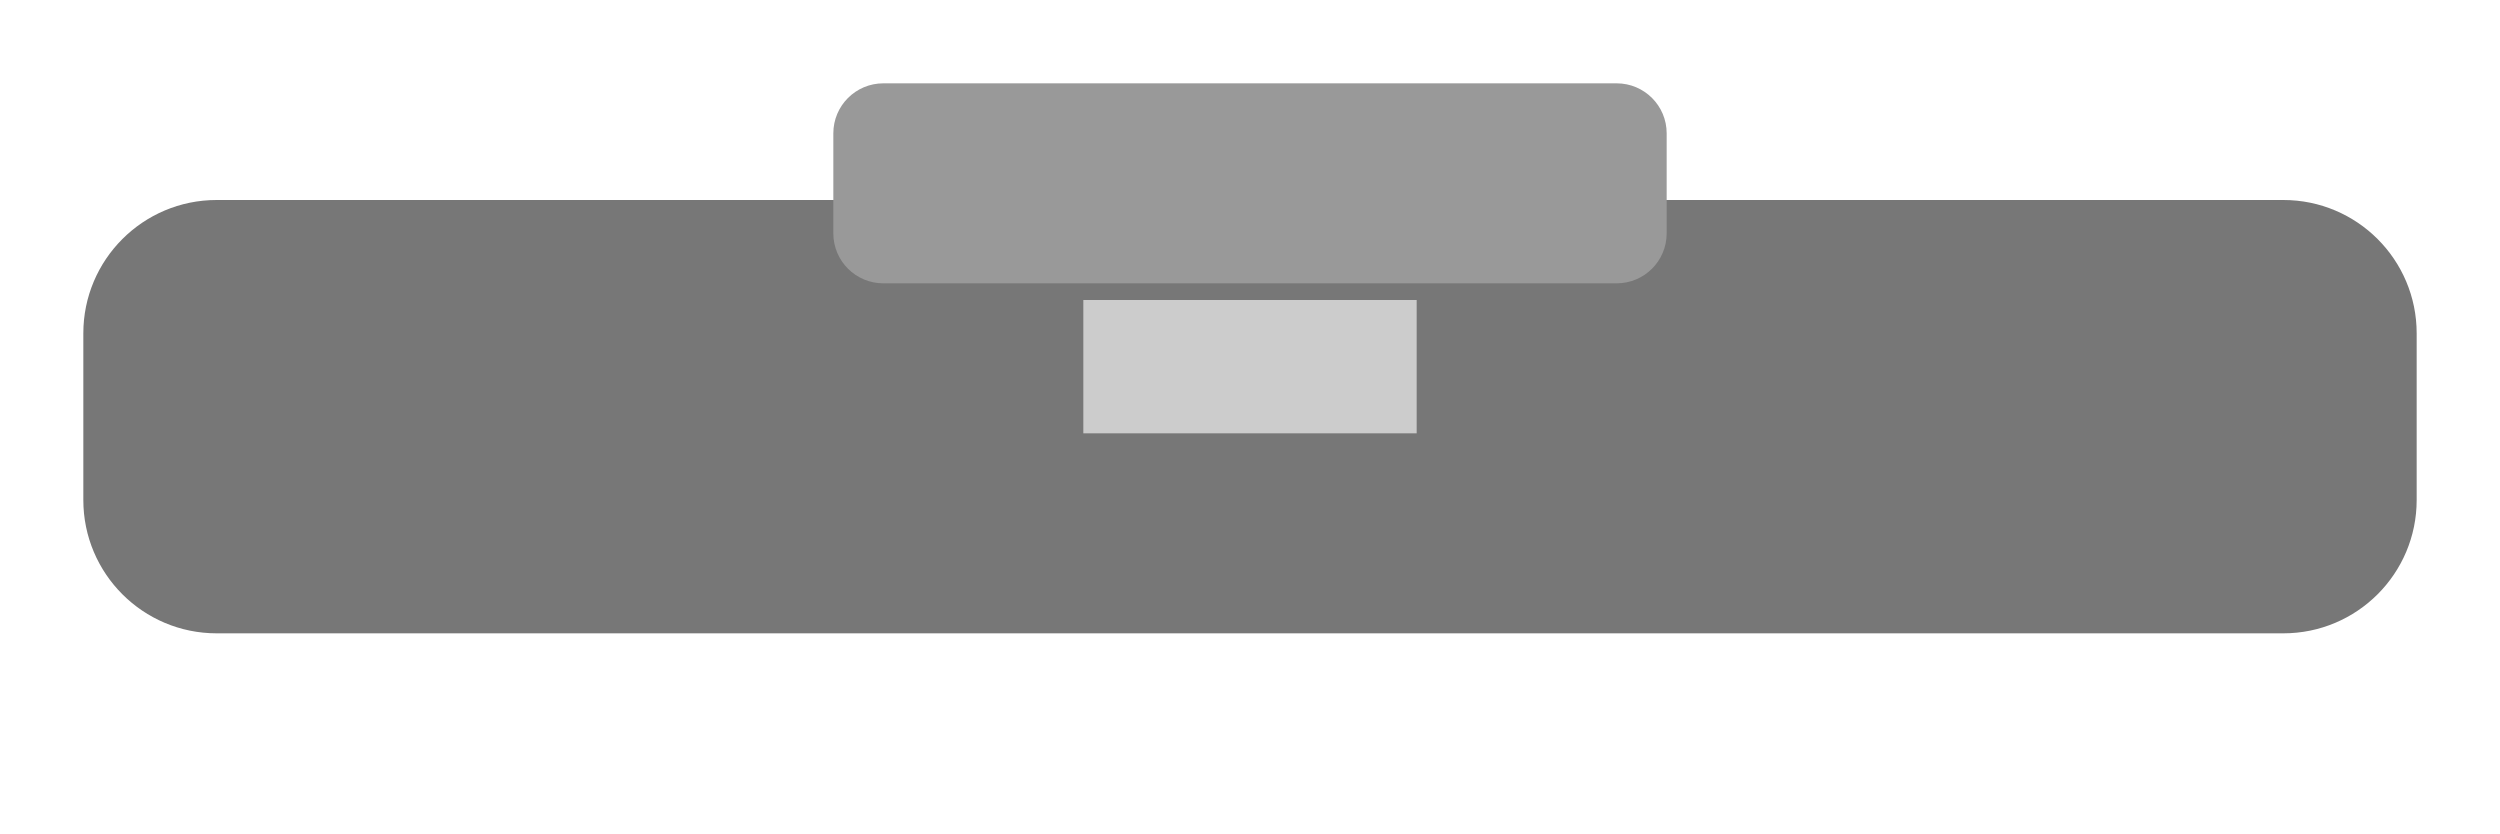
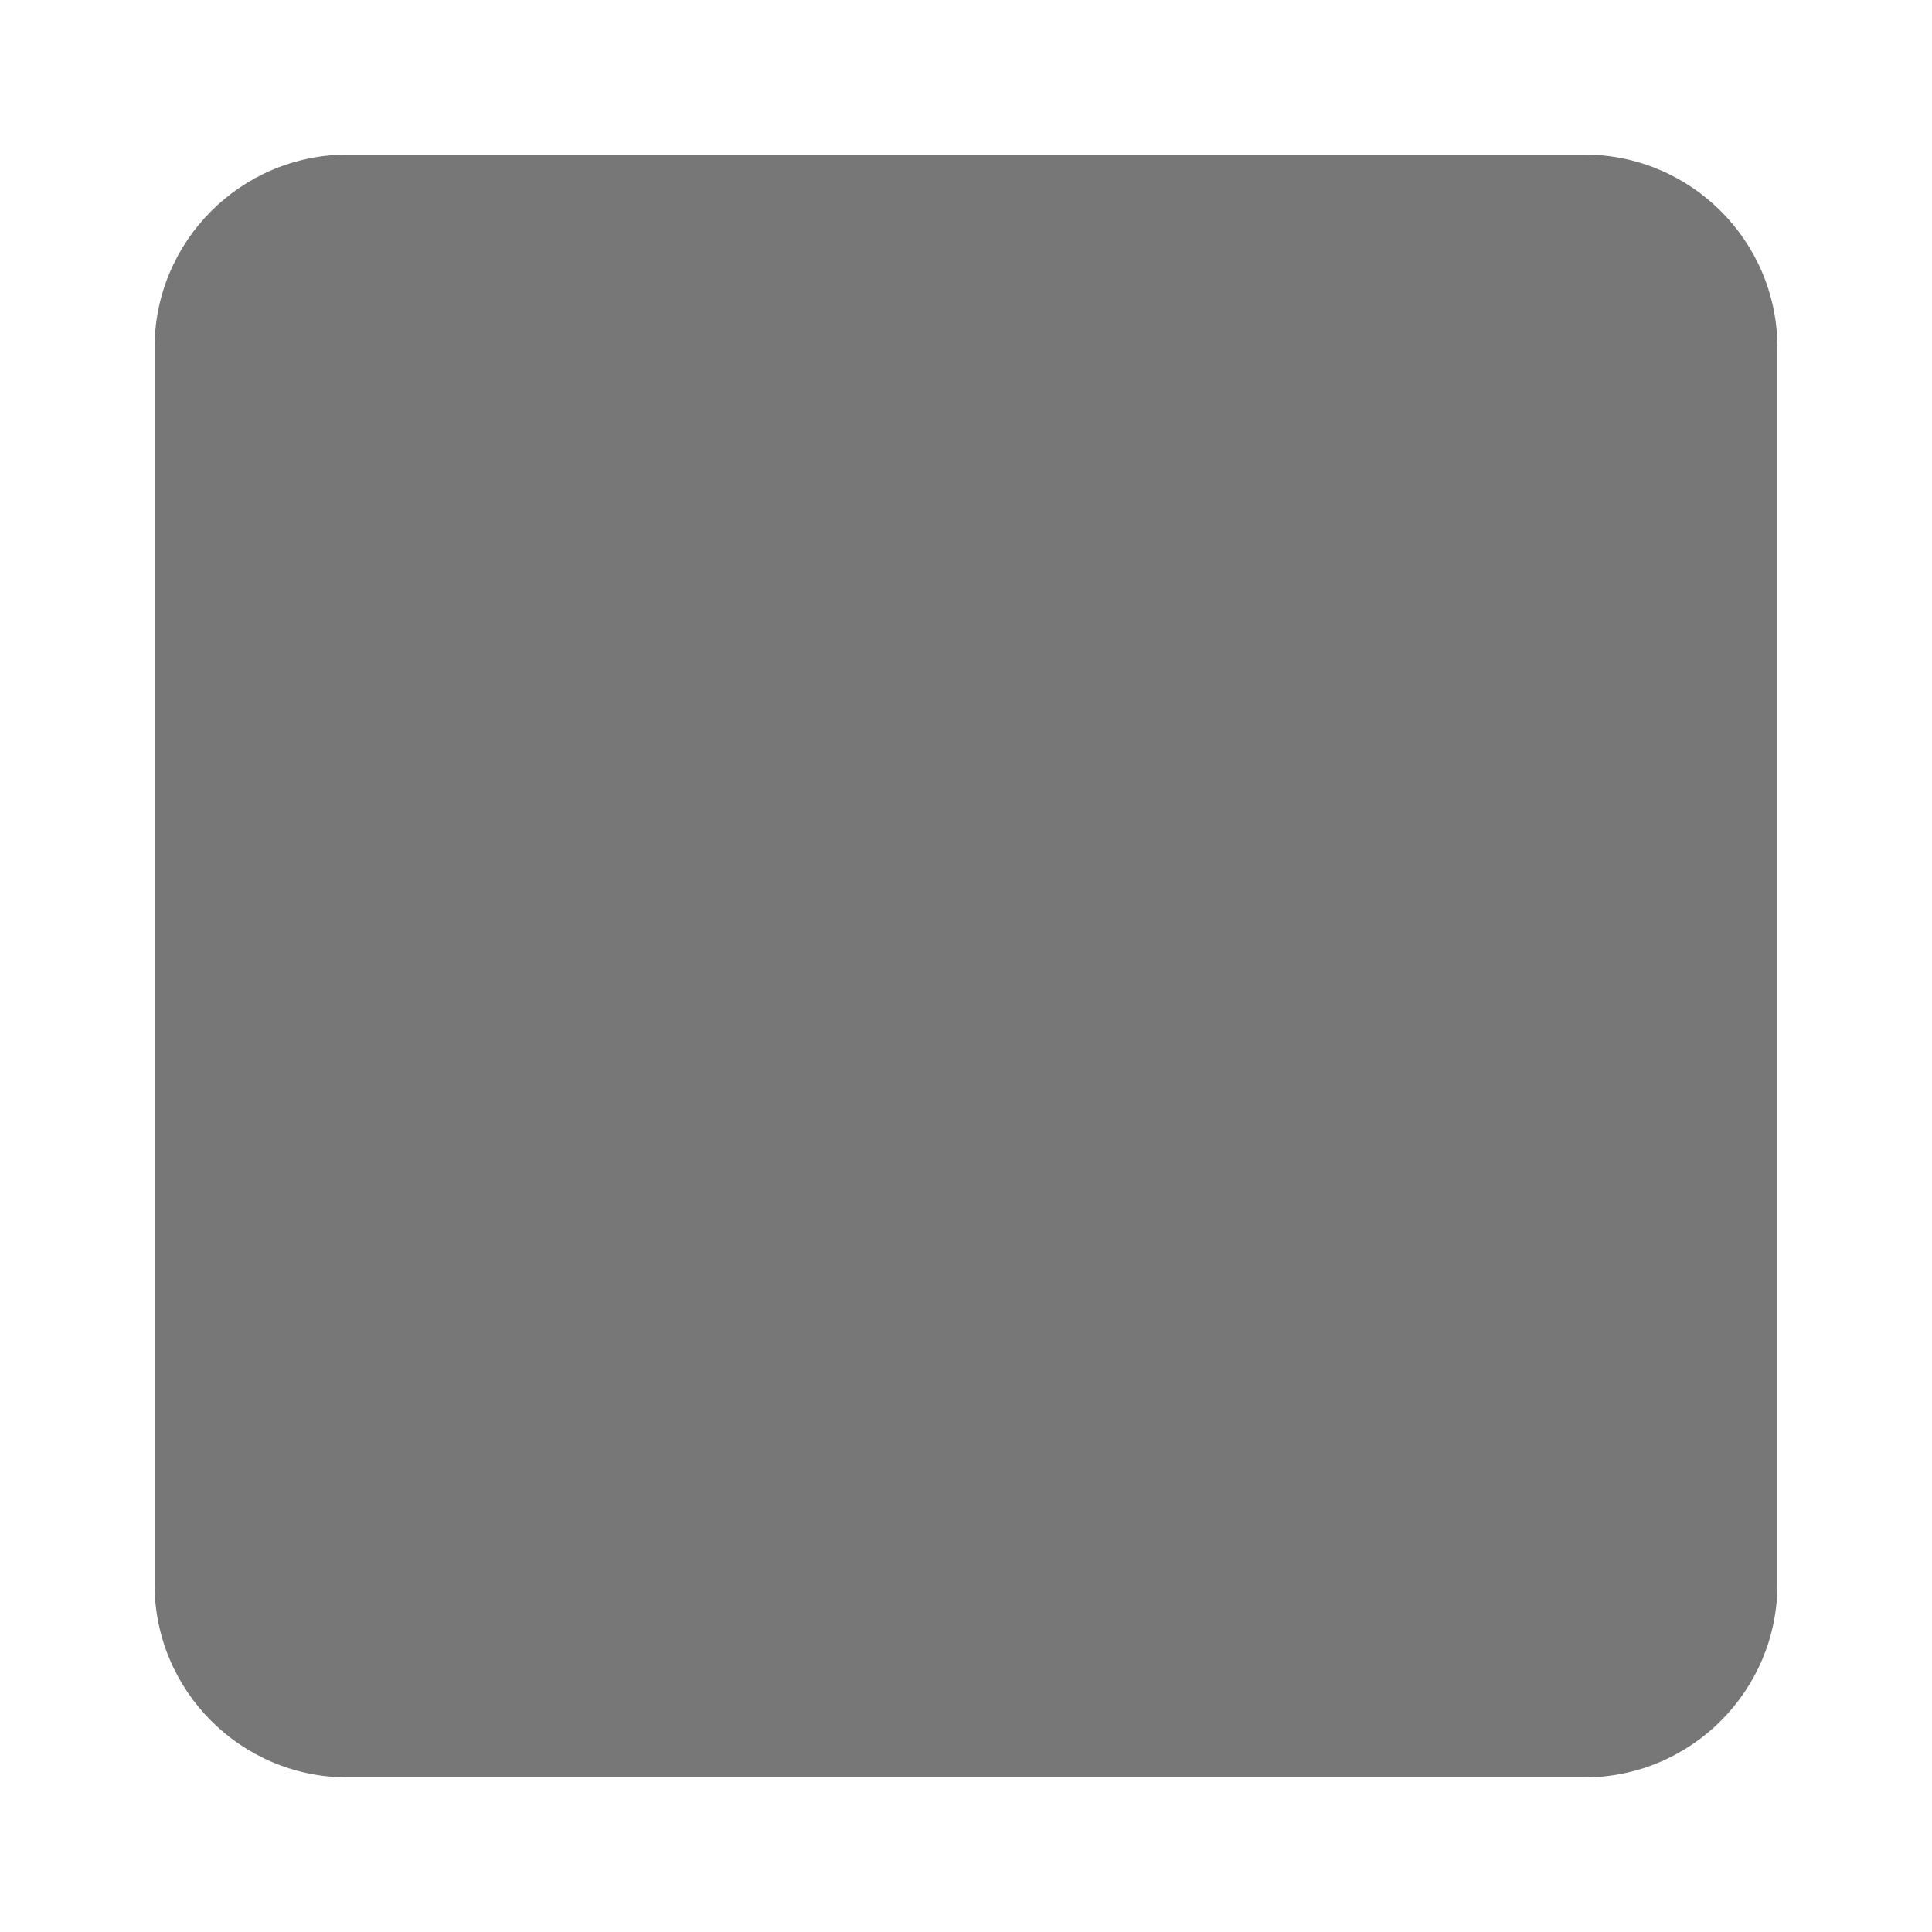
- <svg xmlns="http://www.w3.org/2000/svg" viewBox="0 0 150 50">
-   <rect x="5" y="12" width="140" height="26" rx="8" fill="#777" />
-   <rect x="50" y="5" width="50" height="12" rx="3" fill="#999" />
-   <rect x="65" y="18" width="20" height="8" fill="#ccc" />
+ <svg xmlns="http://www.w3.org/2000/svg" viewBox="0 0 50 50">
+   <rect x="4" y="4" width="42" height="42" rx="5" fill="#777" />
</svg>
